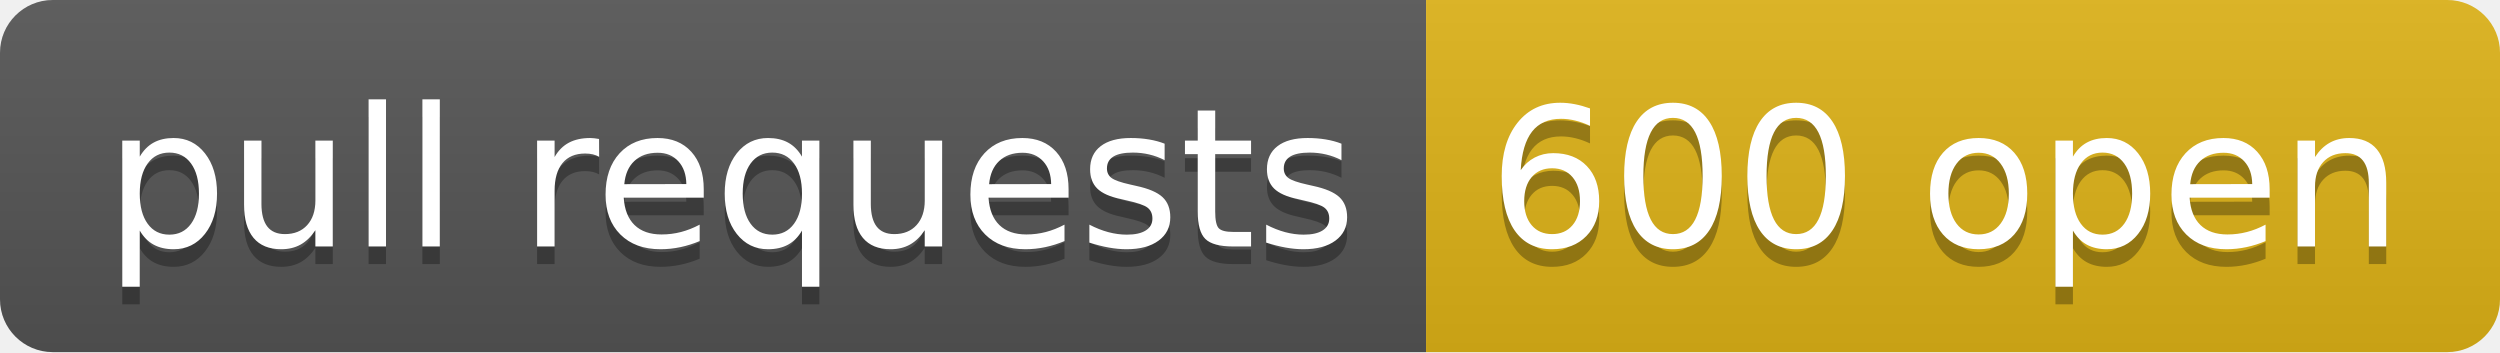
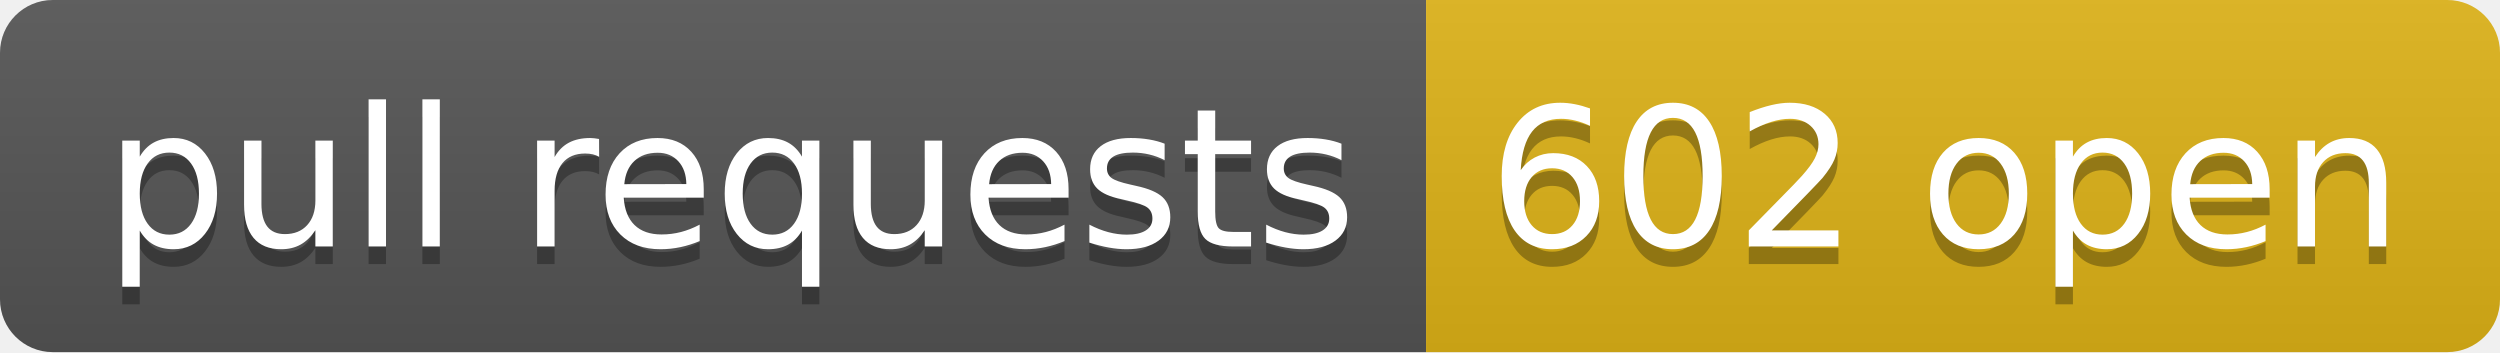
- <svg xmlns="http://www.w3.org/2000/svg" width="142" height="20" role="img" aria-label="pull requests: 600 open">
+ <svg xmlns="http://www.w3.org/2000/svg" width="142" height="20" role="img" aria-label="pull requests: 602 open">
  <linearGradient id="s" x2="0" y2="100%">
    <stop offset="0" stop-color="#bbb" stop-opacity=".1" />
    <stop offset="1" stop-opacity=".1" />
  </linearGradient>
  <clipPath id="r">
    <rect width="142" height="20" rx="3" fill="#fff" />
  </clipPath>
  <g clip-path="url(#r)">
    <rect width="81" height="20" fill="#555" />
    <rect x="81" width="61" height="20" fill="#dfb317" />
    <rect width="142" height="20" fill="url(#s)" />
  </g>
  <g fill="#fff" text-anchor="middle" font-family="Verdana,Geneva,DejaVu Sans,sans-serif" text-rendering="geometricPrecision" font-size="110">
    <text aria-hidden="true" x="415" y="150" fill="#010101" fill-opacity=".3" transform="scale(.1)" textLength="710">pull requests</text>
    <text x="415" y="140" transform="scale(.1)" fill="#fff" textLength="710">pull requests</text>
-     <text aria-hidden="true" x="1105" y="150" fill="#010101" fill-opacity=".3" transform="scale(.1)" textLength="510">600 open</text>
-     <text x="1105" y="140" transform="scale(.1)" fill="#fff" textLength="510">600 open</text>
+     <text aria-hidden="true" x="1105" y="150" fill="#010101" fill-opacity=".3" transform="scale(.1)" textLength="510">602 open</text>
+     <text x="1105" y="140" transform="scale(.1)" fill="#fff" textLength="510">602 open</text>
  </g>
</svg>
